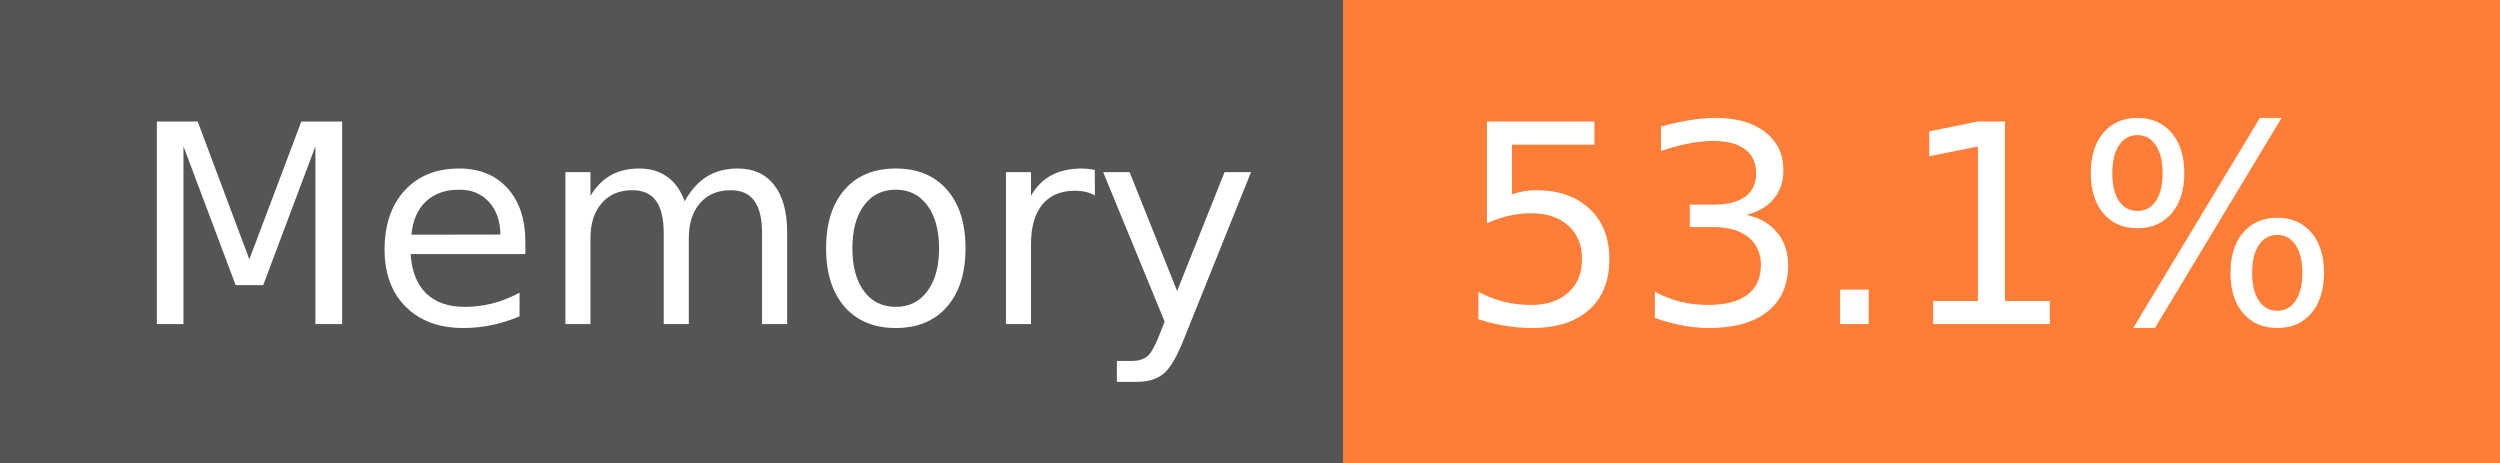
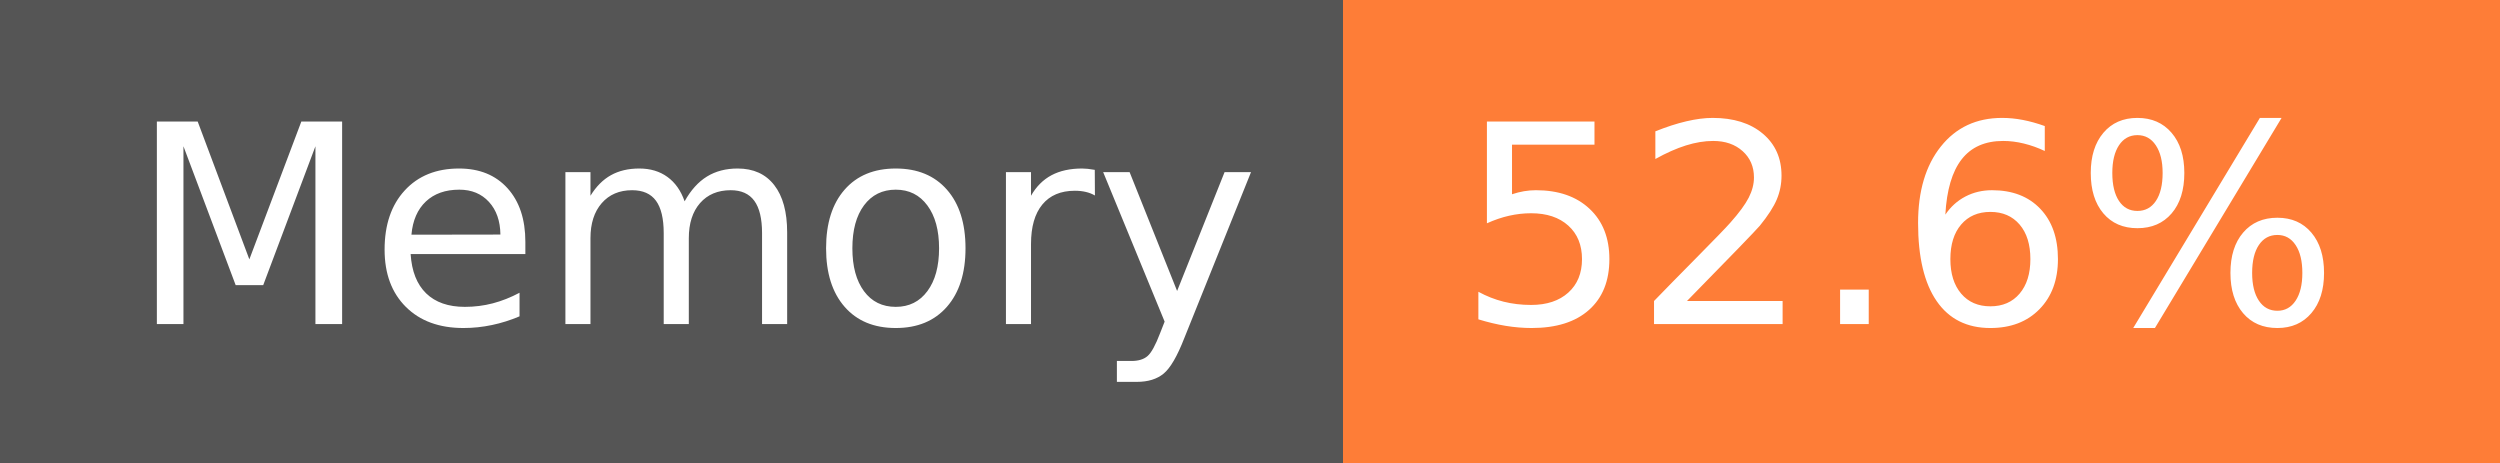
- <svg xmlns="http://www.w3.org/2000/svg" width="108" height="20" role="img" aria-label="Memory: 53.1%">
+ <svg xmlns="http://www.w3.org/2000/svg" width="108" height="20" role="img" aria-label="Memory: 52.6%">
  <g shape-rendering="crispEdges">
    <rect width="58" height="20" fill="#555" />
    <rect x="58" width="50" height="20" fill="#fe7d37" />
  </g>
  <g fill="#fff" text-anchor="middle" font-family="Verdana,Geneva,DejaVu Sans,sans-serif" text-rendering="geometricPrecision" font-size="120">
    <text x="300" y="140" transform="scale(.1)" fill="#fff" textLength="466">Memory</text>
-     <text x="820" y="140" transform="scale(.1)" fill="#fff" textLength="390">53.1%</text>
+     <text x="820" y="140" transform="scale(.1)" fill="#fff" textLength="390">52.6%</text>
  </g>
</svg>
